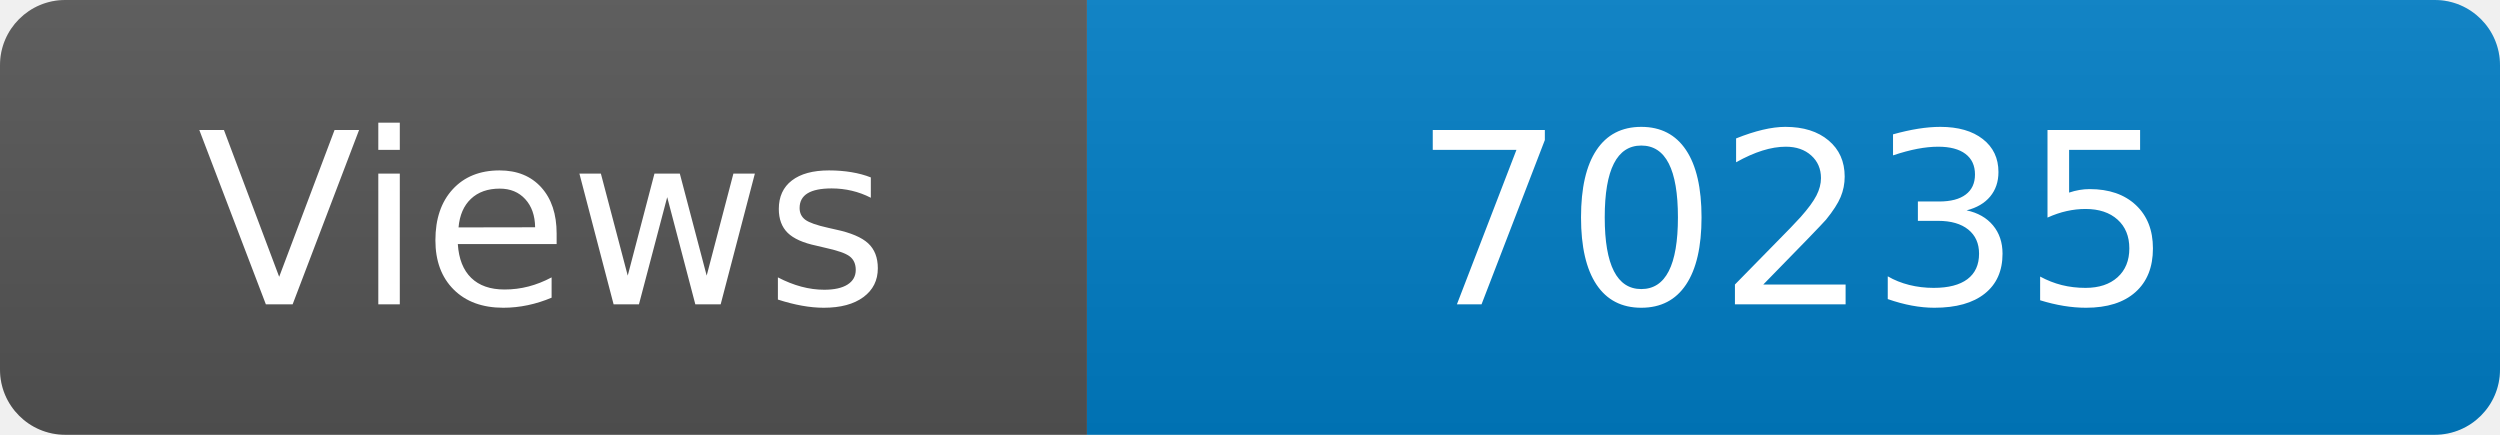
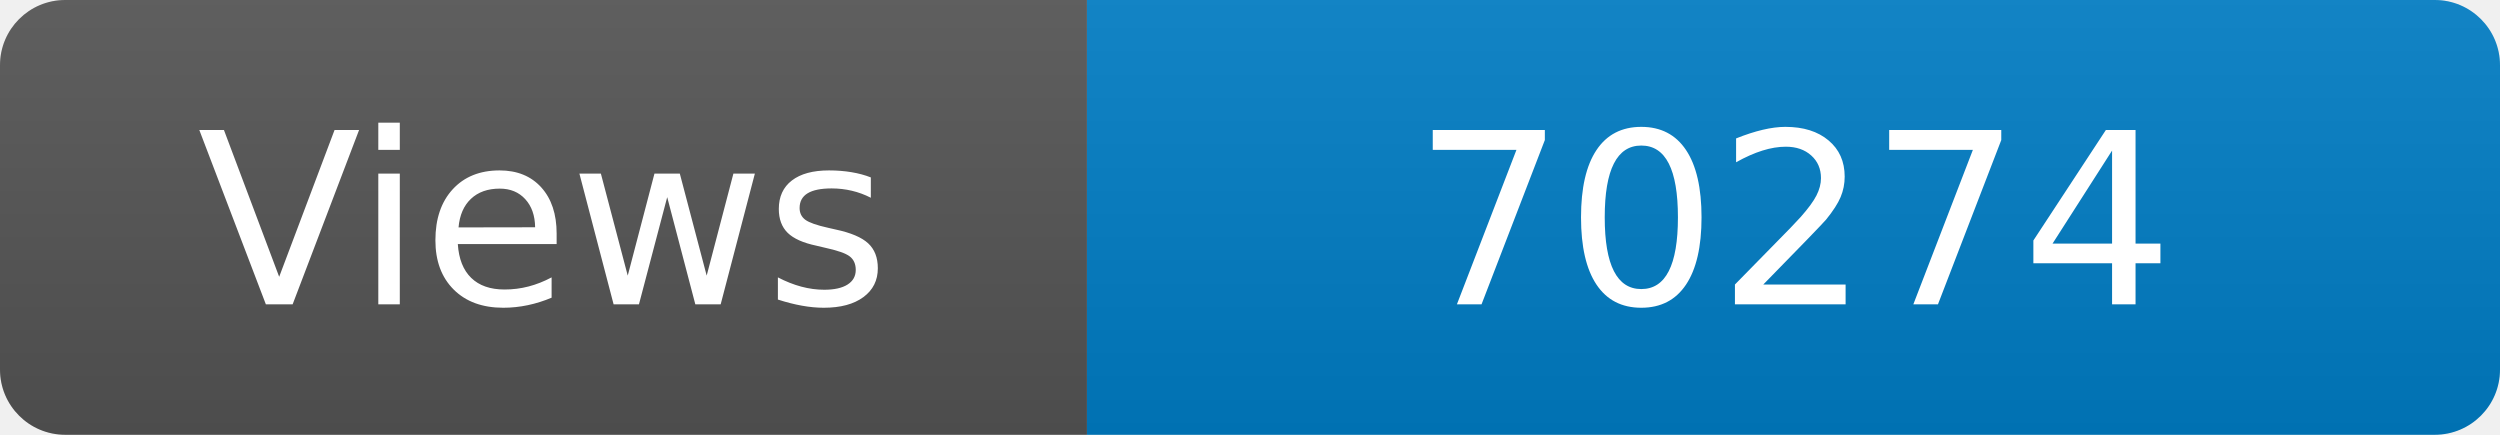
<svg xmlns="http://www.w3.org/2000/svg" width="115" height="20" role="img" aria-label="Maintained?: yes">
  <linearGradient id="s" x2="0" y2="100%">
    <stop offset="0" stop-color="#bbb" stop-opacity=".1" />
    <stop offset="1" stop-opacity=".1" />
  </linearGradient>
  <clipPath id="r">
    <rect width="115" height="20" rx="3" fill="#fff" />
  </clipPath>
  <g clip-path="url(#r)">
    <rect width="50" height="20" fill="#555" />
    <rect x="50" width="160" height="20" fill="#007ec6" />
    <rect width="115" height="20" fill="url(#s)" />
  </g>
  <g fill="#fff" text-anchor="middle" font-family="Verdana,Geneva,DejaVu Sans,sans-serif" font-size="110">
    <text x="250" y="140" transform="scale(.1)" fill="#fff">Views</text>
-     <text x="825" y="140" transform="scale(.1)" fill="#fff">70235</text>
+     <text x="825" y="140" transform="scale(.1)" fill="#fff">70274</text>
  </g>
</svg>
